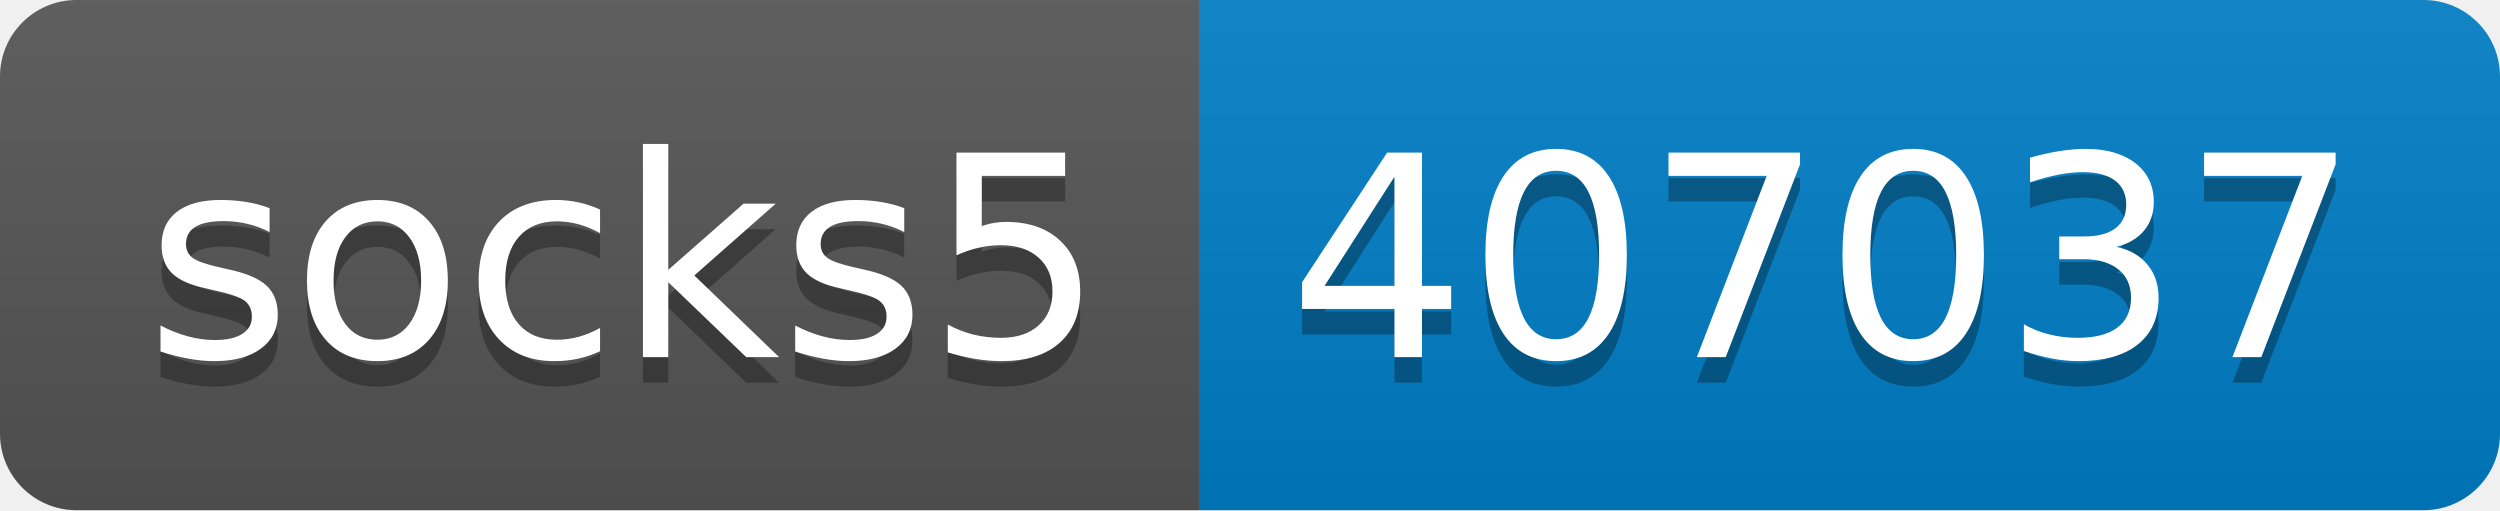
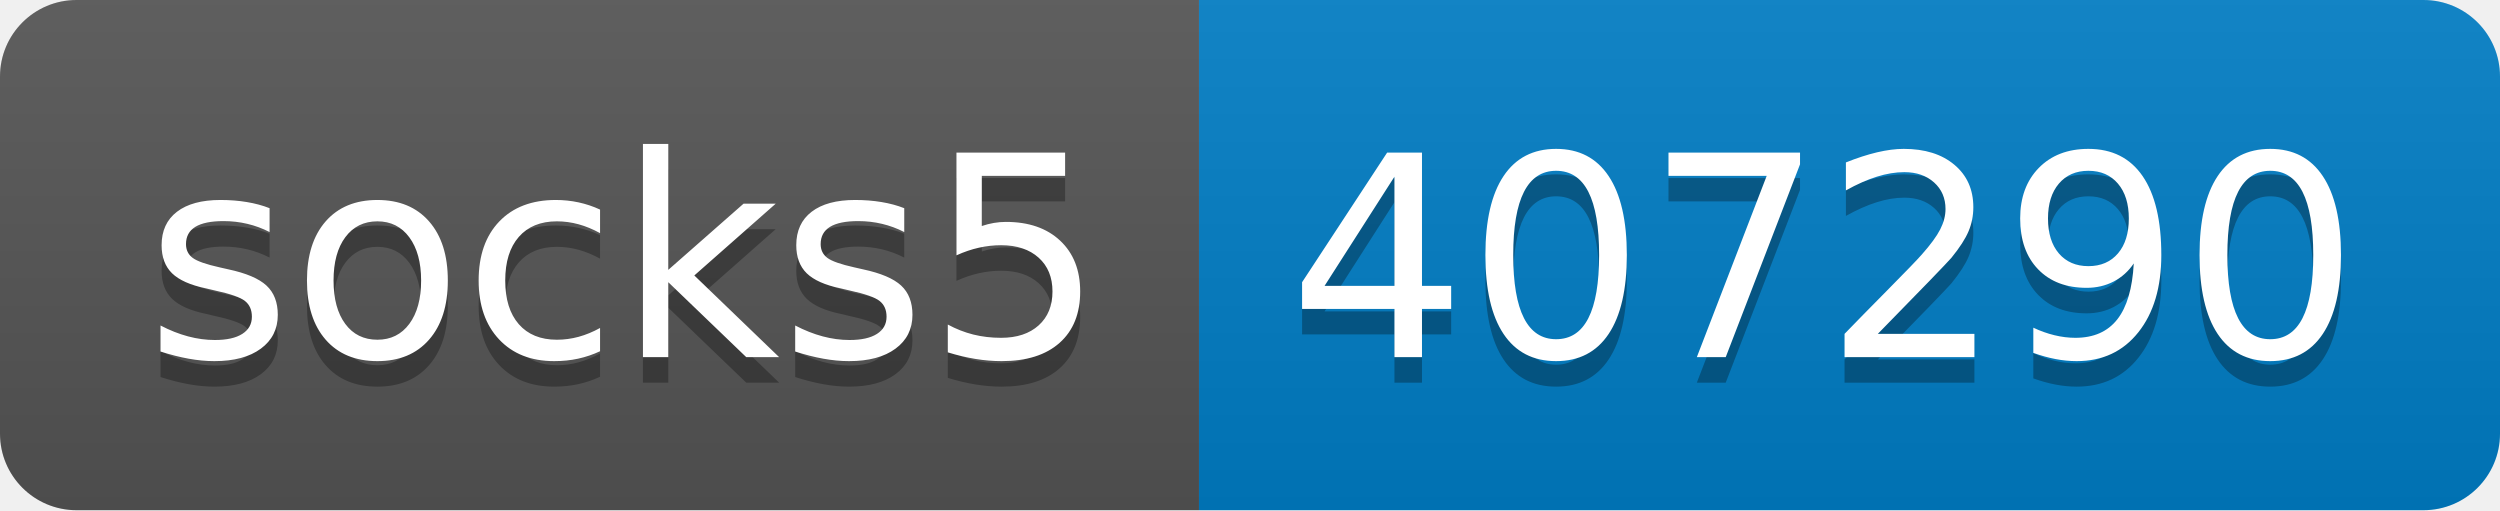
- <svg xmlns="http://www.w3.org/2000/svg" width="98" height="20" role="img" aria-label="socks5: 407037">
+ <svg xmlns="http://www.w3.org/2000/svg" width="98" height="20" role="img" aria-label="socks5: 407290">
  <linearGradient id="s" x2="0" y2="100%">
    <stop offset="0" stop-color="#bbb" stop-opacity=".1" />
    <stop offset="1" stop-opacity=".1" />
  </linearGradient>
  <clipPath id="r">
    <rect width="98" height="20" rx="3" fill="#fff" />
  </clipPath>
  <g clip-path="url(#r)">
    <rect width="47" height="20" fill="#555" />
    <rect x="47" width="51" height="20" fill="#007ec6" />
    <rect width="98" height="20" fill="url(#s)" />
  </g>
  <g fill="#fff" text-anchor="middle" font-family="Verdana,Geneva,DejaVu Sans,sans-serif" text-rendering="geometricPrecision" font-size="110">
    <text aria-hidden="true" x="245" y="150" fill="#010101" fill-opacity=".3" transform="scale(.1)" textLength="370">socks5</text>
    <text x="245" y="140" transform="scale(.1)" fill="#fff" textLength="370">socks5</text>
-     <text aria-hidden="true" x="715" y="150" fill="#010101" fill-opacity=".3" transform="scale(.1)" textLength="410">407037</text>
-     <text x="715" y="140" transform="scale(.1)" fill="#fff" textLength="410">407037</text>
+     <text aria-hidden="true" x="715" y="150" fill="#010101" fill-opacity=".3" transform="scale(.1)" textLength="410">407290</text>
+     <text x="715" y="140" transform="scale(.1)" fill="#fff" textLength="410">407290</text>
  </g>
</svg>
